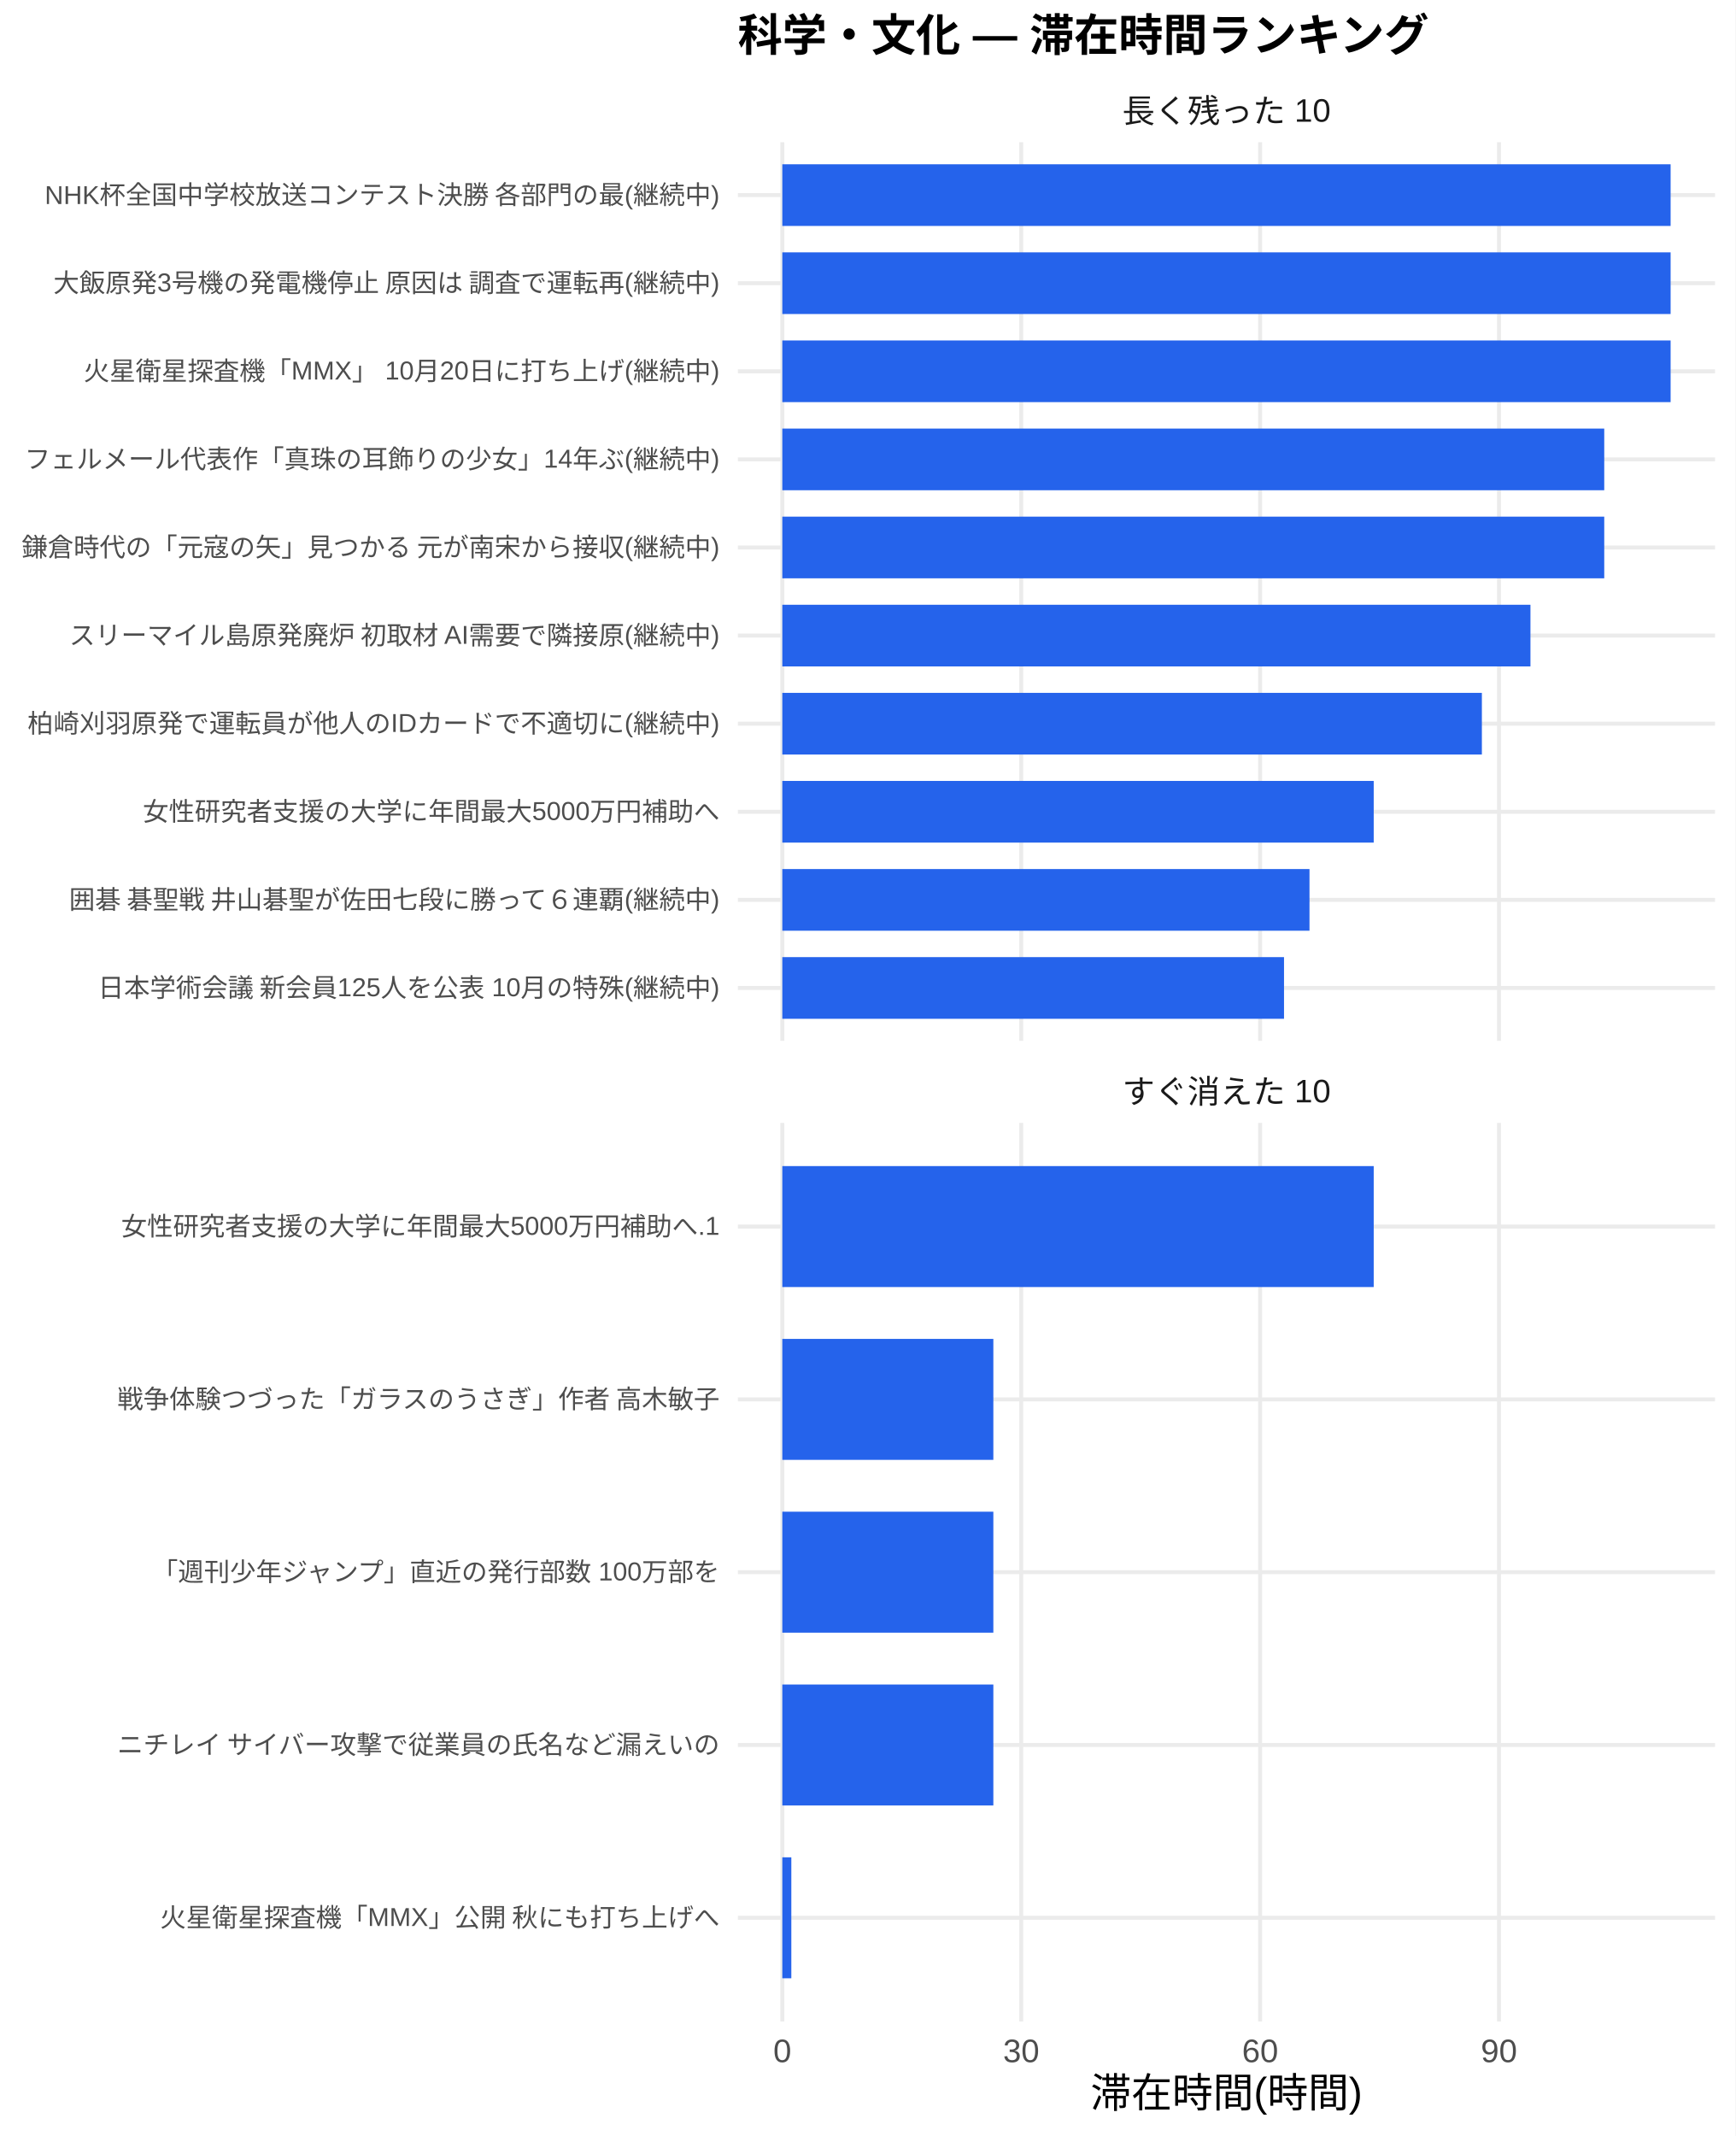
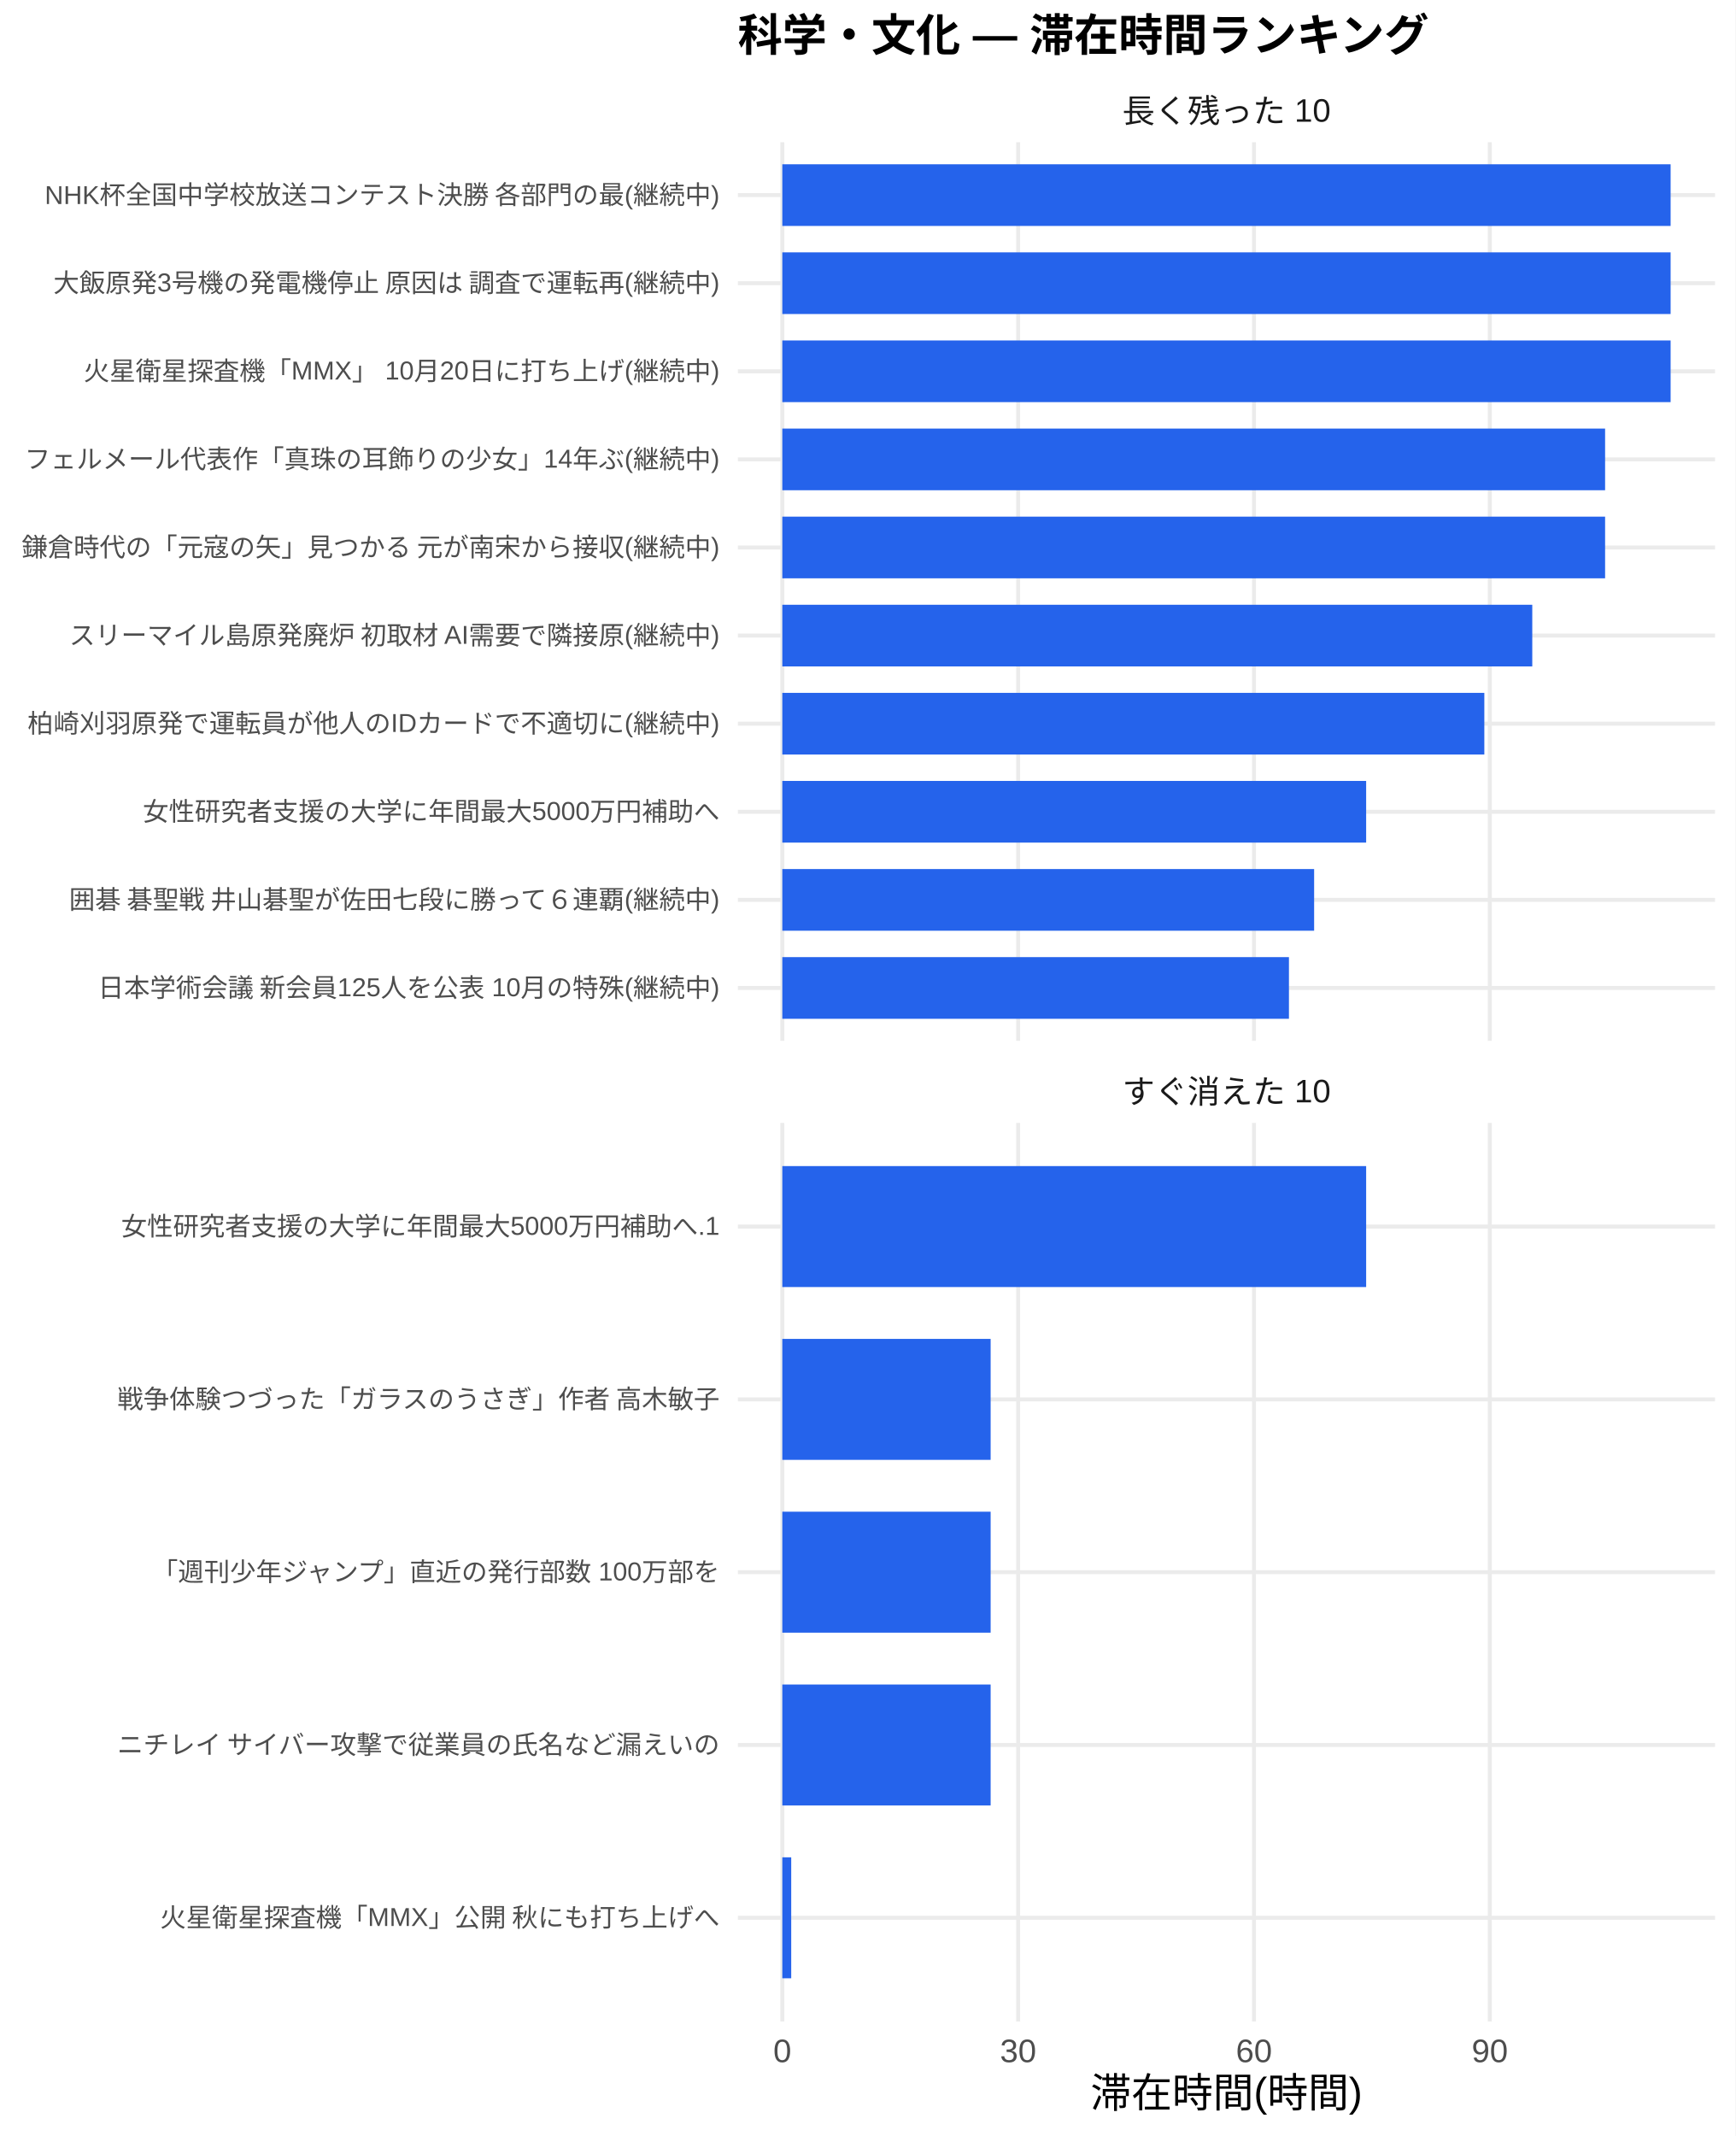
<svg xmlns="http://www.w3.org/2000/svg" width="468.00pt" height="576.00pt" viewBox="0 0 468.00 576.00">
  <g class="svglite">
    <defs>
      <style type="text/css">
    .svglite line, .svglite polyline, .svglite polygon, .svglite path, .svglite rect, .svglite circle {
      fill: none;
      stroke: #000000;
      stroke-linecap: round;
      stroke-linejoin: round;
      stroke-miterlimit: 10.00;
    }
    .svglite text {
      white-space: pre;
    }
    .svglite g.glyphgroup path {
      fill: inherit;
      stroke: none;
    }
  </style>
    </defs>
    <rect width="100%" height="100%" style="stroke: none; fill: #FFFFFF;" />
    <defs>
      <clipPath id="cpMC4wMHw0NjguMDB8MC4wMHw1NzYuMDA=">
        <rect x="0.00" y="0.00" width="468.00" height="576.00" />
      </clipPath>
    </defs>
    <g clip-path="url(#cpMC4wMHw0NjguMDB8MC4wMHw1NzYuMDA=)">
      <rect x="0.00" y="0.00" width="468.00" height="576.00" style="stroke-width: 1.07; stroke: none; fill: #FFFFFF;" />
    </g>
    <defs>
      <clipPath id="cpMTk5LjAwfDQ2Mi41MnwzOC4zNnwyODAuNjc=">
        <rect x="199.00" y="38.36" width="263.52" height="242.31" />
      </clipPath>
    </defs>
    <g clip-path="url(#cpMTk5LjAwfDQ2Mi41MnwzOC4zNnwyODAuNjc=)">
      <polyline points="199.00,266.42 462.52,266.42 " style="stroke-width: 1.07; stroke: #EBEBEB; stroke-linecap: butt;" />
      <polyline points="199.00,242.66 462.52,242.66 " style="stroke-width: 1.07; stroke: #EBEBEB; stroke-linecap: butt;" />
      <polyline points="199.00,218.91 462.52,218.91 " style="stroke-width: 1.07; stroke: #EBEBEB; stroke-linecap: butt;" />
      <polyline points="199.00,195.15 462.52,195.15 " style="stroke-width: 1.07; stroke: #EBEBEB; stroke-linecap: butt;" />
      <polyline points="199.00,171.39 462.52,171.39 " style="stroke-width: 1.07; stroke: #EBEBEB; stroke-linecap: butt;" />
      <polyline points="199.00,147.64 462.52,147.64 " style="stroke-width: 1.07; stroke: #EBEBEB; stroke-linecap: butt;" />
      <polyline points="199.00,123.88 462.52,123.88 " style="stroke-width: 1.07; stroke: #EBEBEB; stroke-linecap: butt;" />
      <polyline points="199.00,100.13 462.52,100.13 " style="stroke-width: 1.07; stroke: #EBEBEB; stroke-linecap: butt;" />
      <polyline points="199.00,76.37 462.52,76.37 " style="stroke-width: 1.07; stroke: #EBEBEB; stroke-linecap: butt;" />
      <polyline points="199.00,52.61 462.52,52.61 " style="stroke-width: 1.07; stroke: #EBEBEB; stroke-linecap: butt;" />
      <polyline points="210.98,280.67 210.98,38.36 " style="stroke-width: 1.07; stroke: #EBEBEB; stroke-linecap: butt;" />
-       <polyline points="275.41,280.67 275.41,38.36 " style="stroke-width: 1.07; stroke: #EBEBEB; stroke-linecap: butt;" />
-       <polyline points="339.84,280.67 339.84,38.36 " style="stroke-width: 1.07; stroke: #EBEBEB; stroke-linecap: butt;" />
-       <polyline points="404.26,280.67 404.26,38.36 " style="stroke-width: 1.07; stroke: #EBEBEB; stroke-linecap: butt;" />
+       <polyline points="274.58,280.67 274.58,38.36 " style="stroke-width: 1.07; stroke: #EBEBEB; stroke-linecap: butt;" />
+       <polyline points="338.18,280.67 338.18,38.36 " style="stroke-width: 1.07; stroke: #EBEBEB; stroke-linecap: butt;" />
+       <polyline points="401.78,280.67 401.78,38.36 " style="stroke-width: 1.07; stroke: #EBEBEB; stroke-linecap: butt;" />
      <rect x="210.98" y="44.30" width="239.56" height="16.63" style="stroke-width: 1.07; stroke: none; stroke-linecap: butt; stroke-linejoin: miter; fill: #2563EB;" />
      <rect x="210.98" y="68.05" width="239.56" height="16.63" style="stroke-width: 1.07; stroke: none; stroke-linecap: butt; stroke-linejoin: miter; fill: #2563EB;" />
      <rect x="210.98" y="91.81" width="239.56" height="16.63" style="stroke-width: 1.07; stroke: none; stroke-linecap: butt; stroke-linejoin: miter; fill: #2563EB;" />
-       <rect x="210.98" y="115.57" width="221.66" height="16.63" style="stroke-width: 1.07; stroke: none; stroke-linecap: butt; stroke-linejoin: miter; fill: #2563EB;" />
-       <rect x="210.98" y="139.32" width="221.66" height="16.63" style="stroke-width: 1.07; stroke: none; stroke-linecap: butt; stroke-linejoin: miter; fill: #2563EB;" />
-       <rect x="210.98" y="163.08" width="201.76" height="16.63" style="stroke-width: 1.07; stroke: none; stroke-linecap: butt; stroke-linejoin: miter; fill: #2563EB;" />
-       <rect x="210.98" y="186.84" width="188.66" height="16.63" style="stroke-width: 1.07; stroke: none; stroke-linecap: butt; stroke-linejoin: miter; fill: #2563EB;" />
-       <rect x="210.98" y="210.59" width="159.49" height="16.63" style="stroke-width: 1.07; stroke: none; stroke-linecap: butt; stroke-linejoin: miter; fill: #2563EB;" />
-       <rect x="210.98" y="234.35" width="142.17" height="16.63" style="stroke-width: 1.07; stroke: none; stroke-linecap: butt; stroke-linejoin: miter; fill: #2563EB;" />
-       <rect x="210.98" y="258.10" width="135.30" height="16.63" style="stroke-width: 1.07; stroke: none; stroke-linecap: butt; stroke-linejoin: miter; fill: #2563EB;" />
+       <rect x="210.98" y="115.57" width="221.89" height="16.63" style="stroke-width: 1.07; stroke: none; stroke-linecap: butt; stroke-linejoin: miter; fill: #2563EB;" />
+       <rect x="210.98" y="139.32" width="221.89" height="16.63" style="stroke-width: 1.07; stroke: none; stroke-linecap: butt; stroke-linejoin: miter; fill: #2563EB;" />
+       <rect x="210.98" y="163.08" width="202.25" height="16.63" style="stroke-width: 1.07; stroke: none; stroke-linecap: butt; stroke-linejoin: miter; fill: #2563EB;" />
+       <rect x="210.98" y="186.84" width="189.32" height="16.63" style="stroke-width: 1.07; stroke: none; stroke-linecap: butt; stroke-linejoin: miter; fill: #2563EB;" />
+       <rect x="210.98" y="210.59" width="157.45" height="16.63" style="stroke-width: 1.07; stroke: none; stroke-linecap: butt; stroke-linejoin: miter; fill: #2563EB;" />
+       <rect x="210.98" y="234.35" width="143.42" height="16.63" style="stroke-width: 1.07; stroke: none; stroke-linecap: butt; stroke-linejoin: miter; fill: #2563EB;" />
+       <rect x="210.98" y="258.10" width="136.63" height="16.63" style="stroke-width: 1.07; stroke: none; stroke-linecap: butt; stroke-linejoin: miter; fill: #2563EB;" />
    </g>
    <g clip-path="url(#cpMC4wMHw0NjguMDB8MC4wMHw1NzYuMDA=)">
</g>
    <defs>
      <clipPath id="cpMTk5LjAwfDQ2Mi41MnwzMDIuODB8NTQ1LjEy">
        <rect x="199.00" y="302.80" width="263.52" height="242.31" />
      </clipPath>
    </defs>
    <g clip-path="url(#cpMTk5LjAwfDQ2Mi41MnwzMDIuODB8NTQ1LjEy)">
      <polyline points="199.00,517.16 462.52,517.16 " style="stroke-width: 1.07; stroke: #EBEBEB; stroke-linecap: butt;" />
      <polyline points="199.00,470.56 462.52,470.56 " style="stroke-width: 1.07; stroke: #EBEBEB; stroke-linecap: butt;" />
      <polyline points="199.00,423.96 462.52,423.96 " style="stroke-width: 1.07; stroke: #EBEBEB; stroke-linecap: butt;" />
      <polyline points="199.00,377.36 462.52,377.36 " style="stroke-width: 1.07; stroke: #EBEBEB; stroke-linecap: butt;" />
      <polyline points="199.00,330.76 462.52,330.76 " style="stroke-width: 1.07; stroke: #EBEBEB; stroke-linecap: butt;" />
      <polyline points="210.98,545.12 210.98,302.80 " style="stroke-width: 1.07; stroke: #EBEBEB; stroke-linecap: butt;" />
-       <polyline points="275.41,545.12 275.41,302.80 " style="stroke-width: 1.07; stroke: #EBEBEB; stroke-linecap: butt;" />
-       <polyline points="339.84,545.12 339.84,302.80 " style="stroke-width: 1.07; stroke: #EBEBEB; stroke-linecap: butt;" />
-       <polyline points="404.26,545.12 404.26,302.80 " style="stroke-width: 1.07; stroke: #EBEBEB; stroke-linecap: butt;" />
-       <rect x="210.98" y="314.45" width="159.49" height="32.62" style="stroke-width: 1.07; stroke: none; stroke-linecap: butt; stroke-linejoin: miter; fill: #2563EB;" />
-       <rect x="210.98" y="361.05" width="56.91" height="32.62" style="stroke-width: 1.07; stroke: none; stroke-linecap: butt; stroke-linejoin: miter; fill: #2563EB;" />
-       <rect x="210.98" y="407.65" width="56.91" height="32.62" style="stroke-width: 1.07; stroke: none; stroke-linecap: butt; stroke-linejoin: miter; fill: #2563EB;" />
-       <rect x="210.98" y="454.25" width="56.91" height="32.62" style="stroke-width: 1.07; stroke: none; stroke-linecap: butt; stroke-linejoin: miter; fill: #2563EB;" />
-       <rect x="210.98" y="500.85" width="2.43" height="32.62" style="stroke-width: 1.07; stroke: none; stroke-linecap: butt; stroke-linejoin: miter; fill: #2563EB;" />
+       <polyline points="274.58,545.12 274.58,302.80 " style="stroke-width: 1.07; stroke: #EBEBEB; stroke-linecap: butt;" />
+       <polyline points="338.18,545.12 338.18,302.80 " style="stroke-width: 1.07; stroke: #EBEBEB; stroke-linecap: butt;" />
+       <polyline points="401.78,545.12 401.78,302.80 " style="stroke-width: 1.07; stroke: #EBEBEB; stroke-linecap: butt;" />
+       <rect x="210.98" y="314.45" width="157.45" height="32.62" style="stroke-width: 1.07; stroke: none; stroke-linecap: butt; stroke-linejoin: miter; fill: #2563EB;" />
+       <rect x="210.98" y="361.05" width="56.18" height="32.62" style="stroke-width: 1.07; stroke: none; stroke-linecap: butt; stroke-linejoin: miter; fill: #2563EB;" />
+       <rect x="210.98" y="407.65" width="56.18" height="32.62" style="stroke-width: 1.07; stroke: none; stroke-linecap: butt; stroke-linejoin: miter; fill: #2563EB;" />
+       <rect x="210.98" y="454.25" width="56.18" height="32.62" style="stroke-width: 1.07; stroke: none; stroke-linecap: butt; stroke-linejoin: miter; fill: #2563EB;" />
+       <rect x="210.98" y="500.85" width="2.40" height="32.62" style="stroke-width: 1.07; stroke: none; stroke-linecap: butt; stroke-linejoin: miter; fill: #2563EB;" />
    </g>
    <g clip-path="url(#cpMC4wMHw0NjguMDB8MC4wMHw1NzYuMDA=)">
</g>
    <defs>
      <clipPath id="cpMTk5LjAwfDQ2Mi41MnwyODYuMTV8MzAyLjgw">
        <rect x="199.00" y="286.15" width="263.52" height="16.65" />
      </clipPath>
    </defs>
    <g clip-path="url(#cpMTk5LjAwfDQ2Mi41MnwyODYuMTV8MzAyLjgw)">
      <text x="330.76" y="297.50" text-anchor="middle" style="font-size: 8.80px;fill: #1A1A1A; font-family: &quot;Liberation Sans&quot;;" textLength="56.20px" lengthAdjust="spacingAndGlyphs">すぐ消えた 10</text>
    </g>
    <g clip-path="url(#cpMC4wMHw0NjguMDB8MC4wMHw1NzYuMDA=)">
</g>
    <defs>
      <clipPath id="cpMTk5LjAwfDQ2Mi41MnwyMS43MXwzOC4zNg==">
        <rect x="199.00" y="21.71" width="263.52" height="16.65" />
      </clipPath>
    </defs>
    <g clip-path="url(#cpMTk5LjAwfDQ2Mi41MnwyMS43MXwzOC4zNg==)">
      <text x="330.76" y="33.06" text-anchor="middle" style="font-size: 8.80px;fill: #1A1A1A; font-family: &quot;Liberation Sans&quot;;" textLength="56.20px" lengthAdjust="spacingAndGlyphs">長く残った 10</text>
    </g>
    <g clip-path="url(#cpMC4wMHw0NjguMDB8MC4wMHw1NzYuMDA=)">
      <text x="210.98" y="556.10" text-anchor="middle" style="font-size: 8.80px;fill: #4D4D4D; font-family: &quot;Liberation Sans&quot;;" textLength="4.89px" lengthAdjust="spacingAndGlyphs">0</text>
-       <text x="275.41" y="556.10" text-anchor="middle" style="font-size: 8.80px;fill: #4D4D4D; font-family: &quot;Liberation Sans&quot;;" textLength="9.78px" lengthAdjust="spacingAndGlyphs">30</text>
-       <text x="339.84" y="556.10" text-anchor="middle" style="font-size: 8.80px;fill: #4D4D4D; font-family: &quot;Liberation Sans&quot;;" textLength="9.78px" lengthAdjust="spacingAndGlyphs">60</text>
-       <text x="404.26" y="556.10" text-anchor="middle" style="font-size: 8.80px;fill: #4D4D4D; font-family: &quot;Liberation Sans&quot;;" textLength="9.78px" lengthAdjust="spacingAndGlyphs">90</text>
+       <text x="274.58" y="556.10" text-anchor="middle" style="font-size: 8.80px;fill: #4D4D4D; font-family: &quot;Liberation Sans&quot;;" textLength="9.78px" lengthAdjust="spacingAndGlyphs">30</text>
+       <text x="338.18" y="556.10" text-anchor="middle" style="font-size: 8.80px;fill: #4D4D4D; font-family: &quot;Liberation Sans&quot;;" textLength="9.78px" lengthAdjust="spacingAndGlyphs">60</text>
+       <text x="401.78" y="556.10" text-anchor="middle" style="font-size: 8.80px;fill: #4D4D4D; font-family: &quot;Liberation Sans&quot;;" textLength="9.78px" lengthAdjust="spacingAndGlyphs">90</text>
      <text x="194.07" y="268.83" text-anchor="end" style="font-size: 7.00px;fill: #4D4D4D; font-family: &quot;Liberation Sans&quot;;" textLength="167.98px" lengthAdjust="spacingAndGlyphs">日本学術会議 新会員125人を公表 10月の特殊(継続中)</text>
      <text x="194.07" y="245.07" text-anchor="end" style="font-size: 7.00px;fill: #4D4D4D; font-family: &quot;Liberation Sans&quot;;" textLength="176.53px" lengthAdjust="spacingAndGlyphs">囲碁 碁聖戦 井山碁聖が佐田七段に勝って６連覇(継続中)</text>
      <text x="194.07" y="221.31" text-anchor="end" style="font-size: 7.00px;fill: #4D4D4D; font-family: &quot;Liberation Sans&quot;;" textLength="155.56px" lengthAdjust="spacingAndGlyphs">女性研究者支援の大学に年間最大5000万円補助へ</text>
      <text x="194.07" y="197.56" text-anchor="end" style="font-size: 7.00px;fill: #4D4D4D; font-family: &quot;Liberation Sans&quot;;" textLength="186.66px" lengthAdjust="spacingAndGlyphs">柏崎刈羽原発で運転員が他人のIDカードで不適切に(継続中)</text>
      <text x="194.07" y="173.80" text-anchor="end" style="font-size: 7.00px;fill: #4D4D4D; font-family: &quot;Liberation Sans&quot;;" textLength="175.75px" lengthAdjust="spacingAndGlyphs">スリーマイル島原発廃炉 初取材 AI需要で隣接原(継続中)</text>
      <text x="194.07" y="150.05" text-anchor="end" style="font-size: 7.00px;fill: #4D4D4D; font-family: &quot;Liberation Sans&quot;;" textLength="188.59px" lengthAdjust="spacingAndGlyphs">鎌倉時代の「元寇の矢」見つかる 元が南宋から接収(継続中)</text>
      <text x="194.07" y="126.29" text-anchor="end" style="font-size: 7.00px;fill: #4D4D4D; font-family: &quot;Liberation Sans&quot;;" textLength="187.44px" lengthAdjust="spacingAndGlyphs">フェルメール代表作「真珠の耳飾りの少女」14年ぶ(継続中)</text>
      <text x="194.07" y="102.53" text-anchor="end" style="font-size: 7.00px;fill: #4D4D4D; font-family: &quot;Liberation Sans&quot;;" textLength="171.48px" lengthAdjust="spacingAndGlyphs">火星衛星探査機「MMX」 10月20日に打ち上げ(継続中)</text>
      <text x="194.07" y="78.78" text-anchor="end" style="font-size: 7.00px;fill: #4D4D4D; font-family: &quot;Liberation Sans&quot;;" textLength="180.42px" lengthAdjust="spacingAndGlyphs">大飯原発3号機の発電機停止 原因は 調査で運転再(継続中)</text>
      <text x="194.07" y="55.02" text-anchor="end" style="font-size: 7.00px;fill: #4D4D4D; font-family: &quot;Liberation Sans&quot;;" textLength="182.39px" lengthAdjust="spacingAndGlyphs">NHK杯全国中学校放送コンテスト決勝 各部門の最(継続中)</text>
      <text x="194.07" y="519.56" text-anchor="end" style="font-size: 7.00px;fill: #4D4D4D; font-family: &quot;Liberation Sans&quot;;" textLength="151.27px" lengthAdjust="spacingAndGlyphs">火星衛星探査機「MMX」公開 秋にも打ち上げへ</text>
      <text x="194.07" y="472.97" text-anchor="end" style="font-size: 7.00px;fill: #4D4D4D; font-family: &quot;Liberation Sans&quot;;" textLength="162.94px" lengthAdjust="spacingAndGlyphs">ニチレイ サイバー攻撃で従業員の氏名など漏えいの</text>
      <text x="194.07" y="426.37" text-anchor="end" style="font-size: 7.00px;fill: #4D4D4D; font-family: &quot;Liberation Sans&quot;;" textLength="153.61px" lengthAdjust="spacingAndGlyphs">「週刊少年ジャンプ」直近の発行部数 100万部を</text>
      <text x="194.07" y="379.77" text-anchor="end" style="font-size: 7.00px;fill: #4D4D4D; font-family: &quot;Liberation Sans&quot;;" textLength="162.94px" lengthAdjust="spacingAndGlyphs">戦争体験つづった「ガラスのうさぎ」作者 高木敏子</text>
      <text x="194.07" y="333.17" text-anchor="end" style="font-size: 7.00px;fill: #4D4D4D; font-family: &quot;Liberation Sans&quot;;" textLength="161.39px" lengthAdjust="spacingAndGlyphs">女性研究者支援の大学に年間最大5000万円補助へ.1</text>
      <text x="330.76" y="568.24" text-anchor="middle" style="font-size: 11.00px; font-family: &quot;Liberation Sans&quot;;" textLength="73.31px" lengthAdjust="spacingAndGlyphs">滞在時間(時間)</text>
      <text x="199.00" y="13.74" style="font-size: 12.00px; font-weight: bold; font-family: &quot;Liberation Sans&quot;;" textLength="186.66px" lengthAdjust="spacingAndGlyphs">科学・文化 — 滞在時間ランキング</text>
    </g>
  </g>
</svg>
